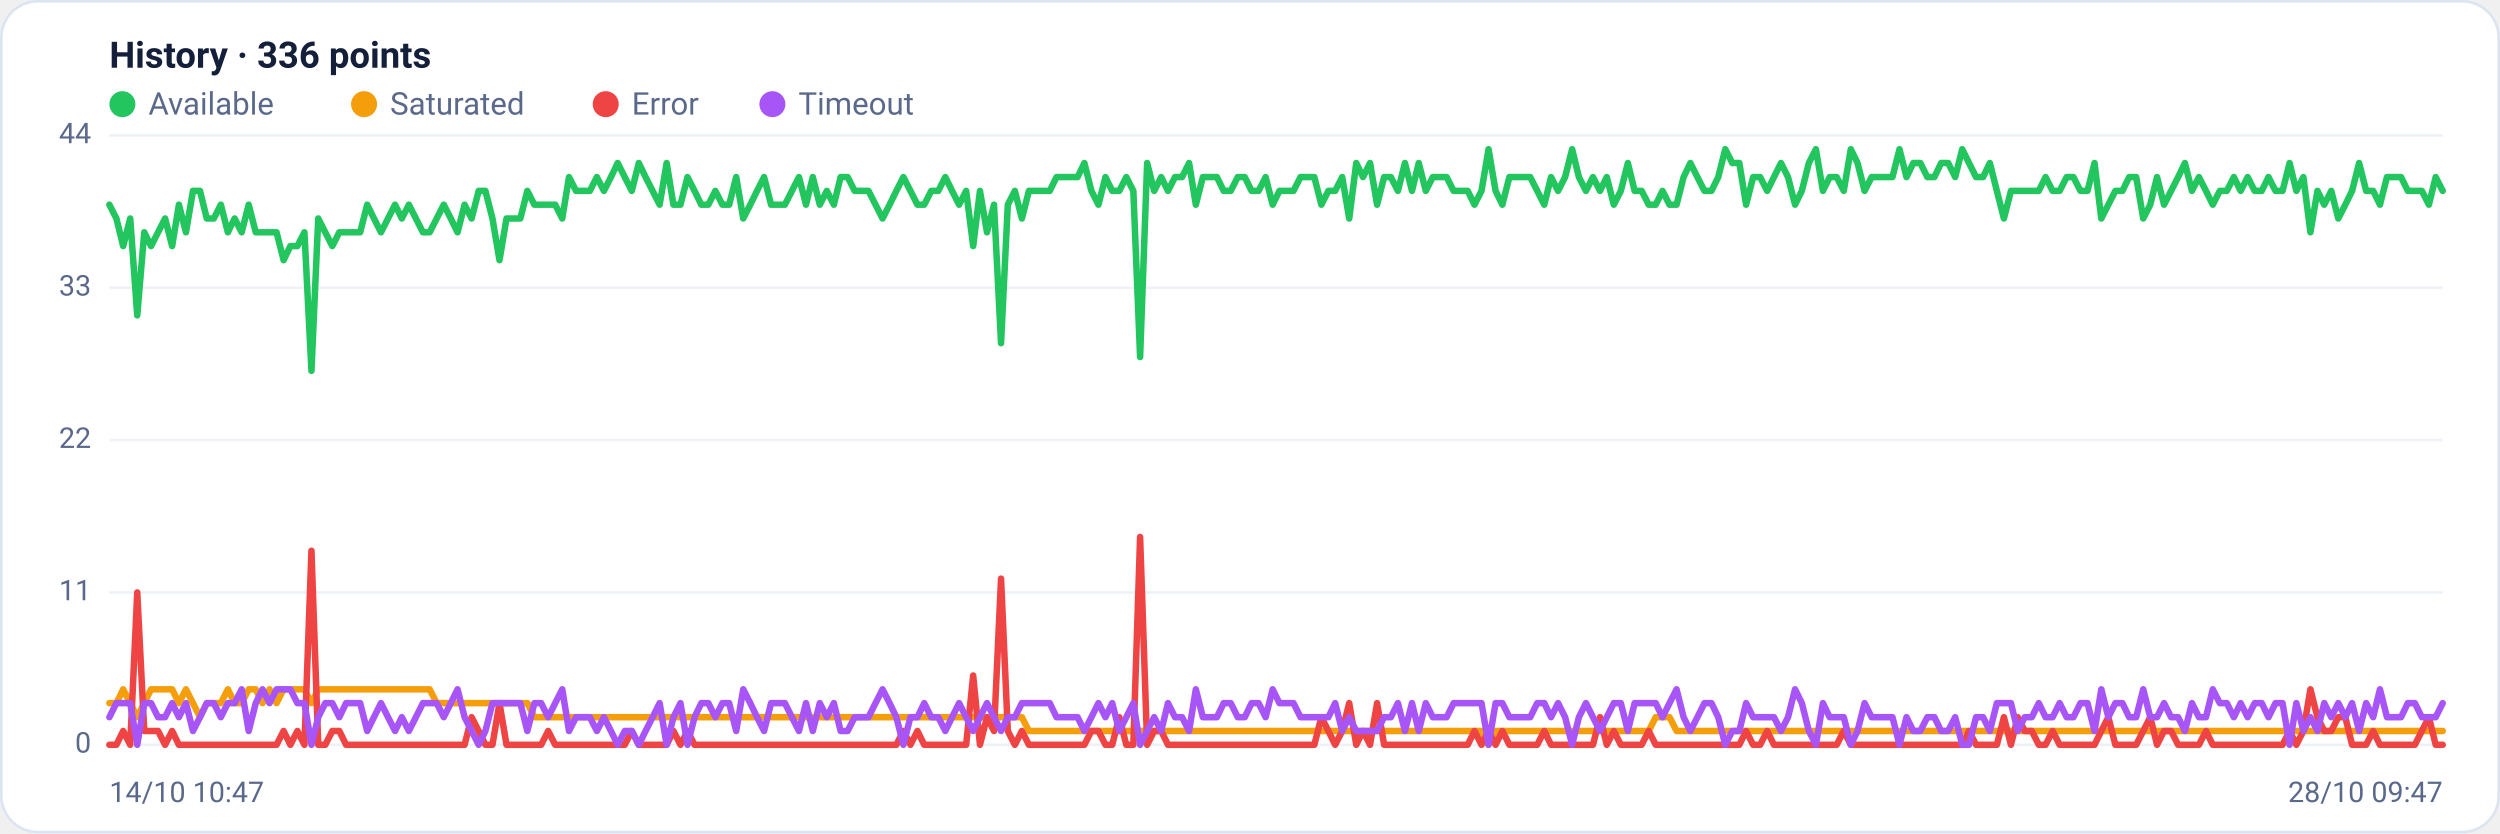
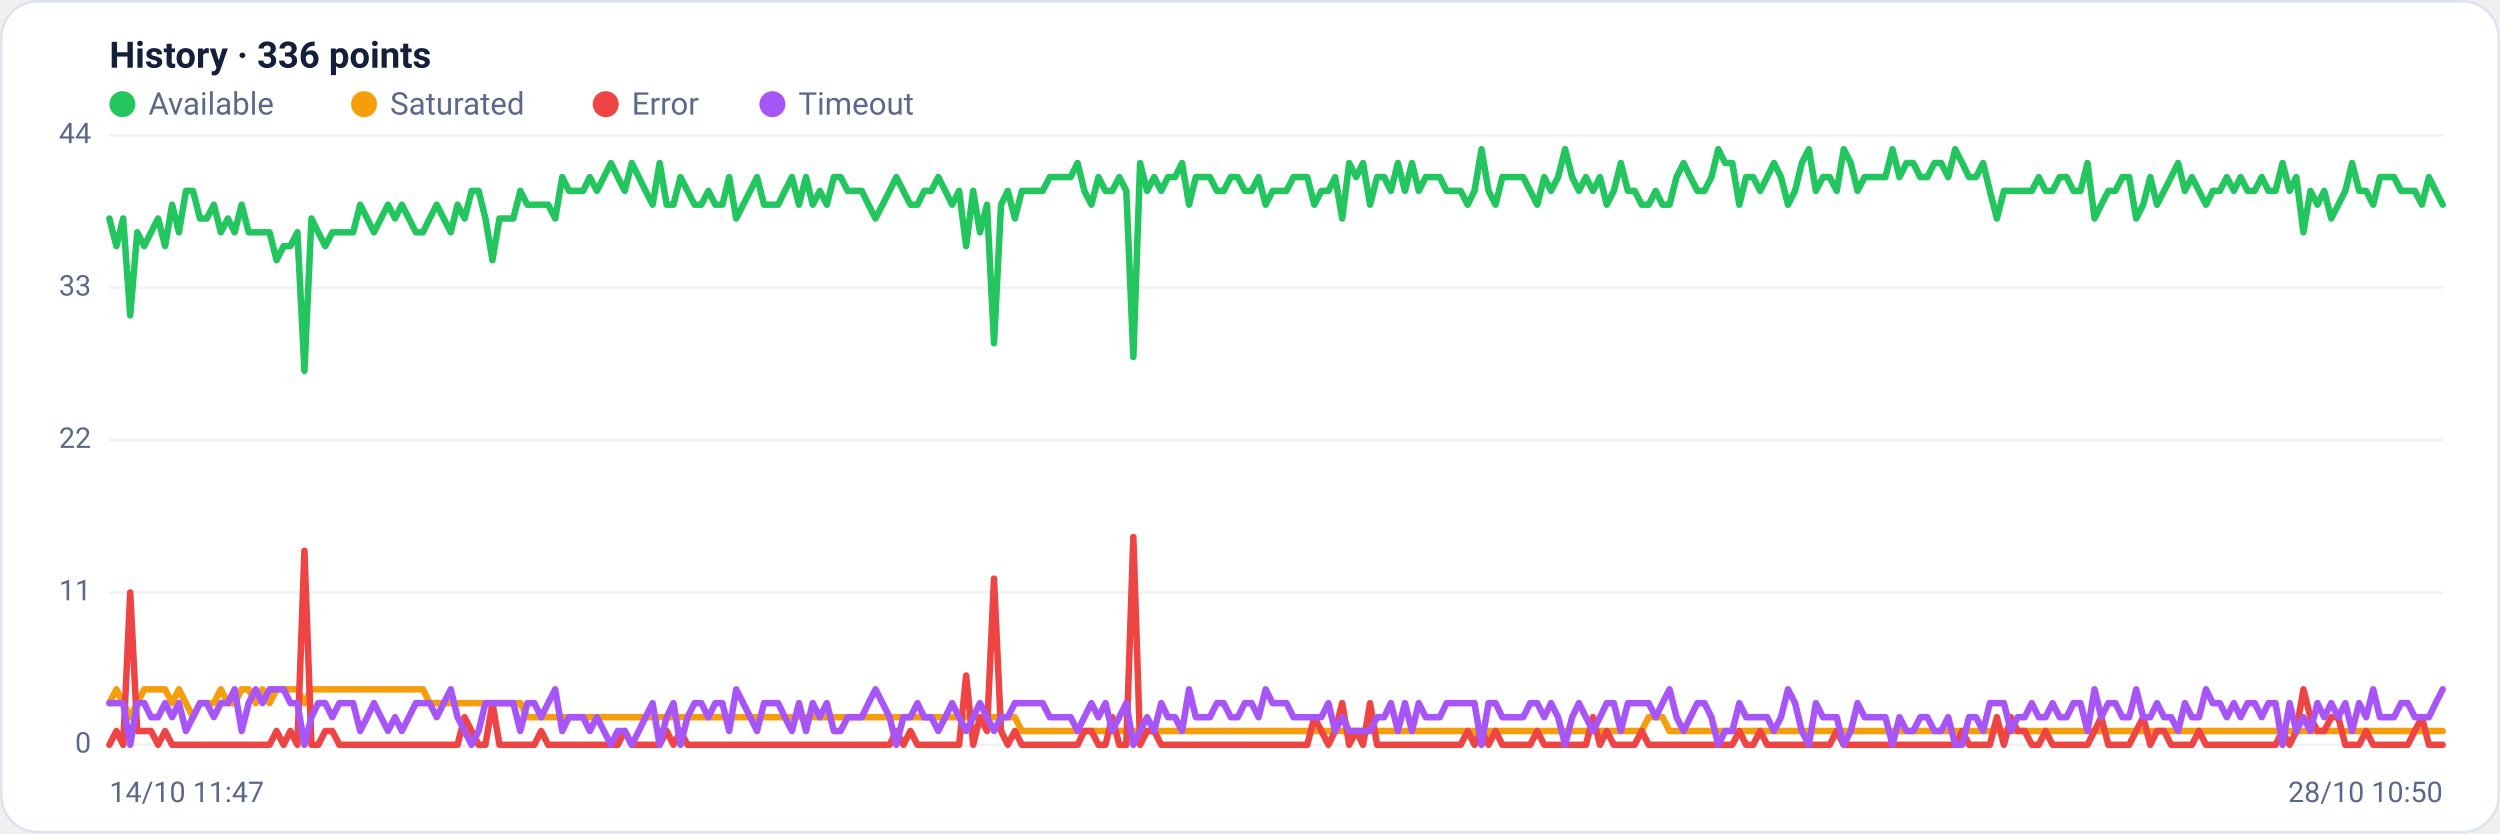
<svg xmlns="http://www.w3.org/2000/svg" viewBox="0 0 960 320" width="960" height="320" font-family="Segoe UI, system-ui, -apple-system, Roboto, Helvetica, Arial, sans-serif" role="img" aria-label="Availability history per region">
  <rect x="0.5" y="0.5" width="959" height="319" rx="14" fill="#ffffff" stroke="#dce3f1" />
  <text x="42" y="26" font-size="14" font-weight="600" fill="#14203a">History · 336 points</text>
  <circle cx="47" cy="40" r="5" fill="#22c55e" />
  <text x="57" y="44" font-size="12" fill="#5a688a">Available</text>
  <circle cx="139.8" cy="40" r="5" fill="#f59e0b" />
  <text x="149.8" y="44" font-size="12" fill="#5a688a">Saturated</text>
  <circle cx="232.6" cy="40" r="5" fill="#ef4444" />
  <text x="242.6" y="44" font-size="12" fill="#5a688a">Error</text>
  <circle cx="296.6" cy="40" r="5" fill="#a855f7" />
  <text x="306.6" y="44" font-size="12" fill="#5a688a">Timeout</text>
  <line x1="42" y1="286.0" x2="938" y2="286.0" stroke="#eef2f7" stroke-width="1" />
  <text x="35" y="289.0" text-anchor="end" font-size="11" fill="#5a688a">0</text>
  <line x1="42" y1="227.5" x2="938" y2="227.5" stroke="#eef2f7" stroke-width="1" />
  <text x="35" y="230.5" text-anchor="end" font-size="11" fill="#5a688a">11</text>
  <line x1="42" y1="169.0" x2="938" y2="169.0" stroke="#eef2f7" stroke-width="1" />
  <text x="35" y="172.0" text-anchor="end" font-size="11" fill="#5a688a">22</text>
  <line x1="42" y1="110.5" x2="938" y2="110.5" stroke="#eef2f7" stroke-width="1" />
  <text x="35" y="113.5" text-anchor="end" font-size="11" fill="#5a688a">33</text>
  <line x1="42" y1="52.0" x2="938" y2="52.0" stroke="#eef2f7" stroke-width="1" />
  <text x="35" y="55.0" text-anchor="end" font-size="11" fill="#5a688a">44</text>
-   <polyline fill="none" stroke="#22c55e" stroke-width="2.5" stroke-linejoin="round" stroke-linecap="round" points="42.0,78.6 44.7,83.9 47.3,94.5 50.0,83.9 52.7,121.1 55.4,89.2 58.0,94.5 60.7,89.2 63.4,83.9 66.1,94.5 68.7,78.6 71.4,89.2 74.1,73.3 76.8,73.3 79.4,83.9 82.1,83.9 84.8,78.6 87.5,89.2 90.1,83.9 92.8,89.2 95.5,78.6 98.2,89.2 100.8,89.2 103.5,89.2 106.2,89.2 108.9,99.9 111.5,94.5 114.2,94.5 116.9,89.2 119.6,142.4 122.2,83.9 124.9,89.2 127.6,94.5 130.3,89.2 132.9,89.2 135.6,89.2 138.3,89.2 141.0,78.6 143.6,83.9 146.3,89.2 149.0,83.9 151.7,78.6 154.3,83.9 157.0,78.6 159.7,83.9 162.4,89.2 165.0,89.2 167.7,83.9 170.4,78.6 173.1,83.9 175.7,89.2 178.4,78.6 181.1,83.9 183.8,73.3 186.4,73.3 189.1,83.9 191.8,99.9 194.5,83.9 197.1,83.9 199.8,83.9 202.5,73.3 205.2,78.6 207.8,78.6 210.5,78.6 213.2,78.6 215.9,83.9 218.5,68.0 221.2,73.3 223.9,73.3 226.5,73.3 229.2,68.0 231.9,73.3 234.6,68.0 237.2,62.6 239.9,68.0 242.6,73.3 245.3,62.6 247.9,68.0 250.6,73.3 253.3,78.6 256.0,62.6 258.6,78.6 261.3,78.6 264.0,68.0 266.7,73.3 269.3,78.6 272.0,78.6 274.7,73.3 277.4,78.6 280.0,78.6 282.7,68.0 285.4,83.9 288.1,78.6 290.7,73.3 293.4,68.0 296.1,78.6 298.8,78.6 301.4,78.6 304.1,73.3 306.8,68.0 309.5,78.6 312.1,68.0 314.8,78.6 317.5,73.3 320.2,78.6 322.8,68.0 325.5,68.0 328.2,73.3 330.9,73.3 333.5,73.3 336.2,78.6 338.9,83.9 341.6,78.6 344.2,73.3 346.9,68.0 349.6,73.3 352.3,78.6 354.9,78.6 357.6,73.3 360.3,73.3 363.0,68.0 365.6,73.3 368.3,78.6 371.0,73.3 373.7,94.5 376.3,73.3 379.0,89.2 381.7,78.6 384.4,131.8 387.0,78.6 389.7,73.3 392.4,83.9 395.1,73.3 397.7,73.3 400.4,73.3 403.1,73.3 405.7,68.0 408.4,68.0 411.1,68.0 413.8,68.0 416.4,62.6 419.1,73.3 421.8,78.6 424.5,68.0 427.1,73.3 429.8,73.3 432.5,68.0 435.2,73.3 437.8,137.1 440.5,62.6 443.2,73.3 445.9,68.0 448.5,73.3 451.2,68.0 453.9,68.0 456.6,62.6 459.2,78.6 461.9,68.0 464.6,68.0 467.3,68.0 469.9,73.3 472.6,73.3 475.3,68.0 478.0,68.0 480.6,73.3 483.3,73.3 486.0,68.0 488.7,78.6 491.3,73.3 494.0,73.3 496.7,73.3 499.4,68.0 502.0,68.0 504.7,68.0 507.4,78.6 510.1,73.3 512.7,73.3 515.4,68.0 518.1,83.9 520.8,62.6 523.4,68.0 526.1,62.6 528.8,78.6 531.5,68.0 534.1,68.0 536.8,73.3 539.5,62.6 542.2,73.3 544.8,62.6 547.5,73.3 550.2,68.0 552.9,68.0 555.5,68.0 558.2,73.3 560.9,73.3 563.6,73.3 566.2,78.6 568.9,73.3 571.6,57.3 574.3,73.3 576.9,78.6 579.6,68.0 582.3,68.0 584.9,68.0 587.6,68.0 590.3,73.3 593.0,78.6 595.6,68.0 598.3,73.3 601.0,68.0 603.7,57.3 606.3,68.0 609.0,73.3 611.7,68.0 614.4,73.3 617.0,68.0 619.7,78.6 622.4,73.3 625.1,62.6 627.7,73.3 630.4,73.3 633.1,78.6 635.8,78.6 638.4,73.3 641.1,78.6 643.8,78.6 646.5,68.0 649.1,62.6 651.8,68.0 654.5,73.3 657.2,73.3 659.8,68.0 662.5,57.3 665.2,62.6 667.9,62.6 670.5,78.6 673.2,68.0 675.9,68.0 678.6,73.3 681.2,68.0 683.9,62.6 686.6,68.0 689.3,78.6 691.9,73.3 694.6,62.6 697.3,57.3 700.0,73.3 702.6,68.0 705.3,68.0 708.0,73.3 710.7,57.3 713.3,62.6 716.0,73.3 718.7,68.0 721.4,68.0 724.0,68.0 726.7,68.0 729.4,57.3 732.1,68.0 734.7,62.6 737.4,62.6 740.1,68.0 742.8,68.0 745.4,62.6 748.1,62.6 750.8,68.0 753.5,57.3 756.1,62.6 758.8,68.0 761.5,68.0 764.1,62.6 766.8,73.3 769.5,83.9 772.2,73.3 774.8,73.3 777.5,73.3 780.2,73.3 782.9,73.3 785.5,68.0 788.2,73.3 790.9,73.3 793.6,68.0 796.2,68.0 798.9,73.3 801.6,73.3 804.3,62.6 806.9,83.9 809.6,78.6 812.3,73.3 815.0,73.3 817.6,68.0 820.3,68.0 823.0,83.9 825.7,78.6 828.3,68.0 831.0,78.6 833.7,73.3 836.4,68.0 839.0,62.6 841.7,73.3 844.4,68.0 847.1,73.3 849.7,78.6 852.4,73.3 855.1,73.3 857.8,68.0 860.4,73.3 863.1,68.0 865.8,73.3 868.5,73.3 871.1,68.0 873.8,73.3 876.5,73.3 879.2,62.6 881.8,73.3 884.5,68.0 887.2,89.2 889.9,73.3 892.5,78.6 895.2,73.3 897.9,83.9 900.6,78.6 903.2,73.3 905.9,62.6 908.6,73.3 911.3,73.3 913.9,78.6 916.6,68.0 919.3,68.0 922.0,68.0 924.6,73.3 927.3,73.3 930.0,73.3 932.7,78.6 935.3,68.0 938.0,73.3" />
-   <polyline fill="none" stroke="#f59e0b" stroke-width="2.5" stroke-linejoin="round" stroke-linecap="round" points="42.0,270.0 44.7,270.0 47.3,264.7 50.0,270.0 52.7,275.4 55.4,270.0 58.0,264.7 60.7,264.7 63.4,264.7 66.1,264.7 68.7,270.0 71.4,264.7 74.1,270.0 76.8,275.4 79.4,270.0 82.1,270.0 84.8,270.0 87.5,264.7 90.1,270.0 92.8,270.0 95.5,264.7 98.2,264.7 100.8,270.0 103.5,264.7 106.2,270.0 108.9,264.7 111.5,264.7 114.2,264.7 116.9,264.7 119.6,270.0 122.2,264.7 124.9,264.7 127.6,264.7 130.3,264.7 132.9,264.7 135.6,264.7 138.3,264.7 141.0,264.7 143.6,264.7 146.3,264.7 149.0,264.7 151.7,264.7 154.3,264.7 157.0,264.7 159.7,264.7 162.4,264.7 165.0,264.7 167.7,270.0 170.4,270.0 173.1,270.0 175.7,270.0 178.4,270.0 181.1,270.0 183.8,270.0 186.4,270.0 189.1,270.0 191.8,270.0 194.5,270.0 197.1,270.0 199.8,270.0 202.5,270.0 205.2,275.4 207.8,275.4 210.5,275.4 213.2,275.4 215.9,275.4 218.5,275.4 221.2,275.4 223.9,275.4 226.5,275.4 229.2,275.4 231.9,275.4 234.6,275.4 237.2,275.4 239.9,275.4 242.6,275.4 245.3,275.4 247.9,275.4 250.6,275.4 253.3,275.4 256.0,275.4 258.6,275.4 261.3,275.4 264.0,275.4 266.7,275.4 269.3,275.4 272.0,275.4 274.7,275.4 277.4,275.4 280.0,275.4 282.7,275.4 285.4,275.4 288.1,275.4 290.7,275.4 293.4,275.4 296.1,275.4 298.8,275.4 301.4,275.4 304.1,275.4 306.8,275.4 309.5,275.4 312.1,275.4 314.8,275.4 317.5,275.4 320.2,275.4 322.8,275.4 325.5,275.4 328.2,275.4 330.9,275.4 333.5,275.4 336.2,275.4 338.9,275.4 341.6,275.4 344.2,275.4 346.9,275.4 349.6,275.4 352.3,275.4 354.9,275.4 357.6,275.4 360.3,275.4 363.0,275.4 365.6,275.4 368.3,275.4 371.0,275.4 373.7,275.4 376.3,275.4 379.0,275.4 381.7,275.4 384.4,275.4 387.0,275.4 389.7,275.4 392.4,275.4 395.1,280.7 397.7,280.7 400.4,280.7 403.1,280.7 405.7,280.7 408.4,280.7 411.1,280.7 413.8,280.7 416.4,280.7 419.1,280.7 421.8,280.7 424.5,280.7 427.1,280.7 429.8,280.7 432.5,280.7 435.2,280.7 437.8,280.7 440.5,280.7 443.2,280.7 445.9,280.7 448.5,280.7 451.2,280.7 453.9,280.7 456.6,280.7 459.2,280.7 461.9,280.7 464.6,280.7 467.3,280.7 469.9,280.7 472.6,280.7 475.3,280.7 478.0,280.7 480.6,280.7 483.3,280.7 486.0,280.7 488.7,280.7 491.3,280.7 494.0,280.7 496.7,280.7 499.4,280.7 502.0,280.7 504.7,280.7 507.4,280.7 510.1,280.7 512.7,280.7 515.4,280.7 518.1,280.7 520.8,280.7 523.4,280.7 526.1,280.7 528.8,280.7 531.5,280.7 534.1,280.7 536.8,280.7 539.5,280.7 542.2,280.7 544.8,280.7 547.5,280.7 550.2,280.7 552.9,280.7 555.5,280.7 558.2,280.7 560.9,280.7 563.6,280.7 566.2,280.7 568.9,280.7 571.6,286.0 574.3,280.7 576.9,280.7 579.6,280.7 582.3,280.7 584.9,280.7 587.6,280.7 590.3,280.7 593.0,280.7 595.6,280.7 598.3,280.7 601.0,280.7 603.7,280.7 606.3,280.7 609.0,280.7 611.7,280.7 614.4,280.7 617.0,280.7 619.7,280.7 622.4,280.7 625.1,280.7 627.7,280.7 630.4,280.7 633.1,280.7 635.8,275.4 638.4,275.4 641.1,275.4 643.8,280.7 646.5,280.7 649.1,280.7 651.8,280.7 654.5,280.7 657.2,280.7 659.8,280.7 662.5,280.7 665.2,280.7 667.9,280.7 670.5,280.7 673.2,280.7 675.9,280.7 678.6,280.7 681.2,280.7 683.9,280.7 686.6,280.7 689.3,280.7 691.9,280.7 694.6,280.7 697.3,280.7 700.0,280.7 702.6,280.7 705.3,280.7 708.0,280.7 710.7,280.7 713.3,280.7 716.0,280.7 718.7,280.7 721.4,280.7 724.0,280.7 726.7,280.7 729.4,280.7 732.1,280.7 734.7,280.7 737.4,280.7 740.1,280.7 742.8,280.7 745.4,280.7 748.1,280.7 750.8,280.7 753.5,280.7 756.1,280.7 758.8,280.7 761.5,280.7 764.1,280.7 766.8,280.7 769.5,280.7 772.2,280.7 774.8,280.7 777.5,280.7 780.2,280.7 782.9,280.7 785.5,280.7 788.2,280.7 790.9,280.7 793.6,280.7 796.2,280.7 798.9,280.7 801.6,280.7 804.3,280.7 806.9,280.7 809.6,280.7 812.3,280.7 815.0,280.7 817.6,280.7 820.3,280.7 823.0,280.7 825.7,280.7 828.3,280.7 831.0,280.7 833.7,280.7 836.4,280.7 839.0,280.7 841.7,280.7 844.4,280.7 847.1,280.7 849.7,280.7 852.4,280.7 855.1,280.7 857.8,280.7 860.4,280.7 863.1,280.7 865.8,280.7 868.5,280.7 871.1,280.7 873.8,280.7 876.5,280.7 879.2,280.7 881.8,280.7 884.5,280.7 887.2,280.7 889.9,280.7 892.5,280.7 895.2,280.7 897.9,280.7 900.6,280.7 903.2,280.7 905.9,280.7 908.6,280.7 911.3,280.7 913.9,280.7 916.6,280.7 919.3,280.7 922.0,280.7 924.6,280.7 927.3,280.7 930.0,280.7 932.7,280.7 935.3,280.7 938.0,280.7" />
-   <polyline fill="none" stroke="#ef4444" stroke-width="2.5" stroke-linejoin="round" stroke-linecap="round" points="42.0,286.0 44.7,286.0 47.3,280.7 50.0,286.0 52.7,227.5 55.4,280.7 58.0,280.7 60.7,280.7 63.4,286.0 66.1,280.7 68.7,286.0 71.4,286.0 74.1,286.0 76.8,286.0 79.4,286.0 82.1,286.0 84.8,286.0 87.5,286.0 90.1,286.0 92.8,286.0 95.5,286.0 98.2,286.0 100.8,286.0 103.5,286.0 106.2,286.0 108.9,280.7 111.5,286.0 114.2,280.7 116.9,286.0 119.6,211.5 122.2,286.0 124.9,286.0 127.6,280.7 130.3,280.7 132.9,286.0 135.6,286.0 138.3,286.0 141.0,286.0 143.6,286.0 146.3,286.0 149.0,286.0 151.7,286.0 154.3,286.0 157.0,286.0 159.7,286.0 162.4,286.0 165.0,286.0 167.7,286.0 170.4,286.0 173.1,286.0 175.7,286.0 178.4,286.0 181.1,275.4 183.8,280.7 186.4,286.0 189.1,286.0 191.8,270.0 194.5,286.0 197.1,286.0 199.8,286.0 202.5,286.0 205.2,286.0 207.8,286.0 210.5,280.7 213.2,286.0 215.9,286.0 218.5,286.0 221.2,286.0 223.9,286.0 226.5,286.0 229.2,286.0 231.9,286.0 234.6,286.0 237.2,286.0 239.9,286.0 242.6,280.7 245.3,286.0 247.9,286.0 250.6,286.0 253.3,286.0 256.0,286.0 258.6,280.7 261.3,286.0 264.0,280.7 266.7,286.0 269.3,286.0 272.0,286.0 274.7,286.0 277.4,286.0 280.0,286.0 282.7,286.0 285.4,286.0 288.1,286.0 290.7,286.0 293.4,286.0 296.1,286.0 298.8,286.0 301.4,286.0 304.1,286.0 306.8,286.0 309.5,286.0 312.1,286.0 314.8,286.0 317.5,286.0 320.2,286.0 322.8,286.0 325.5,286.0 328.2,286.0 330.9,286.0 333.5,286.0 336.2,286.0 338.9,286.0 341.6,286.0 344.2,286.0 346.9,280.7 349.6,286.0 352.3,280.7 354.9,286.0 357.6,286.0 360.3,286.0 363.0,286.0 365.6,286.0 368.3,286.0 371.0,286.0 373.7,259.4 376.3,286.0 379.0,275.4 381.7,280.7 384.4,222.2 387.0,280.7 389.7,286.0 392.4,280.7 395.1,286.0 397.7,286.0 400.4,286.0 403.1,286.0 405.7,286.0 408.4,286.0 411.1,286.0 413.8,286.0 416.4,286.0 419.1,280.7 421.8,280.7 424.5,286.0 427.1,286.0 429.8,275.4 432.5,286.0 435.2,286.0 437.8,206.2 440.5,286.0 443.2,280.7 445.9,280.7 448.5,286.0 451.2,286.0 453.9,286.0 456.6,286.0 459.2,286.0 461.9,286.0 464.6,286.0 467.3,286.0 469.9,286.0 472.6,286.0 475.3,286.0 478.0,286.0 480.6,286.0 483.3,286.0 486.0,286.0 488.7,286.0 491.3,286.0 494.0,286.0 496.7,286.0 499.4,286.0 502.0,286.0 504.7,286.0 507.4,275.4 510.1,280.7 512.7,286.0 515.4,280.7 518.1,270.0 520.8,286.0 523.4,280.7 526.1,286.0 528.8,270.0 531.5,286.0 534.1,286.0 536.8,286.0 539.5,286.0 542.2,286.0 544.8,286.0 547.5,286.0 550.2,286.0 552.9,286.0 555.5,286.0 558.2,286.0 560.9,286.0 563.6,286.0 566.2,280.7 568.9,286.0 571.6,280.7 574.3,286.0 576.9,280.7 579.6,286.0 582.3,286.0 584.9,286.0 587.6,286.0 590.3,286.0 593.0,280.7 595.6,286.0 598.3,286.0 601.0,286.0 603.7,286.0 606.3,286.0 609.0,286.0 611.7,286.0 614.4,275.4 617.0,286.0 619.7,280.7 622.4,286.0 625.1,286.0 627.7,286.0 630.4,286.0 633.1,280.7 635.8,286.0 638.4,286.0 641.1,286.0 643.8,286.0 646.5,286.0 649.1,286.0 651.8,286.0 654.5,286.0 657.2,286.0 659.8,286.0 662.5,286.0 665.2,286.0 667.9,286.0 670.5,280.7 673.2,286.0 675.9,286.0 678.6,280.7 681.2,286.0 683.9,286.0 686.6,286.0 689.3,286.0 691.9,286.0 694.6,286.0 697.3,286.0 700.0,286.0 702.6,286.0 705.3,286.0 708.0,280.7 710.7,286.0 713.3,286.0 716.0,286.0 718.7,286.0 721.4,286.0 724.0,286.0 726.7,286.0 729.4,286.0 732.1,286.0 734.7,286.0 737.4,286.0 740.1,286.0 742.8,286.0 745.4,286.0 748.1,286.0 750.8,286.0 753.5,286.0 756.1,280.7 758.8,286.0 761.5,286.0 764.1,286.0 766.8,286.0 769.5,275.4 772.2,286.0 774.8,275.4 777.5,280.7 780.2,280.7 782.9,286.0 785.5,286.0 788.2,280.7 790.9,286.0 793.6,286.0 796.2,286.0 798.9,286.0 801.6,286.0 804.3,286.0 806.9,280.7 809.6,275.4 812.3,286.0 815.0,286.0 817.6,286.0 820.3,286.0 823.0,280.7 825.7,275.4 828.3,286.0 831.0,280.7 833.7,280.7 836.4,286.0 839.0,286.0 841.7,286.0 844.4,286.0 847.1,280.7 849.7,286.0 852.4,286.0 855.1,286.0 857.8,286.0 860.4,286.0 863.1,286.0 865.8,286.0 868.5,286.0 871.1,286.0 873.8,286.0 876.5,286.0 879.2,280.7 881.8,286.0 884.5,280.7 887.2,264.7 889.9,275.4 892.5,280.7 895.2,280.7 897.9,275.4 900.6,275.4 903.2,286.0 905.9,286.0 908.6,286.0 911.3,280.7 913.9,286.0 916.6,286.0 919.3,286.0 922.0,286.0 924.6,286.0 927.3,286.0 930.0,280.7 932.7,275.4 935.3,286.0 938.0,286.0" />
-   <polyline fill="none" stroke="#a855f7" stroke-width="2.5" stroke-linejoin="round" stroke-linecap="round" points="42.0,275.4 44.7,270.0 47.3,270.0 50.0,270.0 52.7,286.0 55.4,270.0 58.0,270.0 60.7,275.4 63.4,275.4 66.1,270.0 68.7,275.4 71.4,270.0 74.1,280.7 76.8,275.4 79.4,270.0 82.1,270.0 84.8,275.4 87.5,270.0 90.1,270.0 92.8,264.7 95.5,280.7 98.2,270.0 100.8,264.7 103.5,270.0 106.2,264.7 108.9,264.7 111.5,264.7 114.2,270.0 116.9,270.0 119.6,286.0 122.2,275.4 124.9,270.0 127.6,270.0 130.3,275.4 132.9,270.0 135.6,270.0 138.3,270.0 141.0,280.7 143.6,275.4 146.3,270.0 149.0,275.4 151.7,280.7 154.3,275.4 157.0,280.7 159.7,275.4 162.4,270.0 165.0,270.0 167.7,270.0 170.4,275.4 173.1,270.0 175.7,264.7 178.4,275.4 181.1,280.7 183.8,286.0 186.4,280.7 189.1,270.0 191.8,270.0 194.5,270.0 197.1,270.0 199.8,270.0 202.5,280.7 205.2,270.0 207.8,270.0 210.5,275.4 213.2,270.0 215.9,264.7 218.5,280.7 221.2,275.4 223.9,275.4 226.5,275.4 229.2,280.7 231.9,275.4 234.6,280.7 237.2,286.0 239.9,280.7 242.6,280.7 245.3,286.0 247.9,280.7 250.6,275.4 253.3,270.0 256.0,286.0 258.6,275.4 261.3,270.0 264.0,286.0 266.7,275.4 269.3,270.0 272.0,270.0 274.7,275.4 277.4,270.0 280.0,270.0 282.7,280.7 285.4,264.7 288.1,270.0 290.7,275.4 293.4,280.7 296.1,270.0 298.8,270.0 301.4,270.0 304.1,275.4 306.8,280.7 309.5,270.0 312.1,280.7 314.8,270.0 317.5,275.4 320.2,270.0 322.8,280.7 325.5,280.7 328.2,275.4 330.9,275.4 333.5,275.4 336.2,270.0 338.9,264.7 341.6,270.0 344.2,275.4 346.9,286.0 349.6,275.4 352.3,275.4 354.9,270.0 357.6,275.4 360.3,275.4 363.0,280.7 365.6,275.4 368.3,270.0 371.0,275.4 373.7,280.7 376.3,275.4 379.0,270.0 381.7,275.4 384.4,280.7 387.0,275.4 389.7,275.4 392.4,270.0 395.1,270.0 397.7,270.0 400.4,270.0 403.1,270.0 405.7,275.4 408.4,275.4 411.1,275.4 413.8,275.4 416.4,280.7 419.1,275.4 421.8,270.0 424.5,275.4 427.1,270.0 429.8,280.7 432.5,275.4 435.2,270.0 437.8,286.0 440.5,280.7 443.2,275.4 445.9,280.7 448.5,270.0 451.2,275.4 453.9,275.4 456.6,280.7 459.2,264.7 461.9,275.4 464.6,275.4 467.3,275.4 469.9,270.0 472.6,270.0 475.3,275.4 478.0,275.4 480.6,270.0 483.3,270.0 486.0,275.4 488.7,264.7 491.3,270.0 494.0,270.0 496.7,270.0 499.4,275.4 502.0,275.4 504.7,275.4 507.4,275.4 510.1,275.4 512.7,270.0 515.4,280.7 518.1,275.4 520.8,280.7 523.4,280.7 526.1,280.7 528.8,280.7 531.5,275.4 534.1,275.4 536.8,270.0 539.5,280.7 542.2,270.0 544.8,280.7 547.5,270.0 550.2,275.4 552.9,275.4 555.5,275.4 558.2,270.0 560.9,270.0 563.6,270.0 566.2,270.0 568.9,270.0 571.6,286.0 574.3,270.0 576.9,270.0 579.6,275.4 582.3,275.4 584.9,275.4 587.6,275.4 590.3,270.0 593.0,270.0 595.6,275.4 598.3,270.0 601.0,275.4 603.7,286.0 606.3,275.4 609.0,270.0 611.7,275.4 614.4,280.7 617.0,275.4 619.7,270.0 622.4,270.0 625.1,280.7 627.7,270.0 630.4,270.0 633.1,270.0 635.8,270.0 638.4,275.4 641.1,270.0 643.8,264.7 646.5,275.4 649.1,280.7 651.8,275.4 654.5,270.0 657.2,270.0 659.8,275.4 662.5,286.0 665.2,280.7 667.9,280.7 670.5,270.0 673.2,275.4 675.9,275.4 678.6,275.4 681.2,275.4 683.9,280.7 686.6,275.4 689.3,264.7 691.9,270.0 694.6,280.7 697.3,286.0 700.0,270.0 702.6,275.4 705.3,275.4 708.0,275.4 710.7,286.0 713.3,280.7 716.0,270.0 718.7,275.4 721.4,275.4 724.0,275.4 726.7,275.4 729.4,286.0 732.1,275.4 734.7,280.7 737.4,280.7 740.1,275.4 742.8,275.4 745.4,280.7 748.1,280.7 750.8,275.4 753.5,286.0 756.1,286.0 758.8,275.4 761.5,275.4 764.1,280.7 766.8,270.0 769.5,270.0 772.2,270.0 774.8,280.7 777.5,275.4 780.2,275.4 782.9,270.0 785.5,275.4 788.2,275.4 790.9,270.0 793.6,275.4 796.2,275.4 798.9,270.0 801.6,270.0 804.3,280.7 806.9,264.7 809.6,275.4 812.3,270.0 815.0,270.0 817.6,275.4 820.3,275.4 823.0,264.7 825.7,275.4 828.3,275.4 831.0,270.0 833.7,275.4 836.4,275.4 839.0,280.7 841.7,270.0 844.4,275.4 847.1,275.4 849.7,264.7 852.4,270.0 855.1,270.0 857.8,275.4 860.4,270.0 863.1,275.4 865.8,270.0 868.5,270.0 871.1,275.4 873.8,270.0 876.5,270.0 879.2,286.0 881.8,270.0 884.5,280.7 887.2,275.4 889.9,280.7 892.5,270.0 895.2,275.4 897.9,270.0 900.6,275.4 903.2,270.0 905.9,280.7 908.6,270.0 911.3,275.4 913.9,264.7 916.6,275.4 919.3,275.4 922.0,275.4 924.6,270.0 927.3,270.0 930.0,275.4 932.7,275.4 935.3,275.4 938.0,270.0" />
-   <text x="42" y="308" font-size="11" fill="#5a688a">14/10 10:47</text>
-   <text x="938" y="308" text-anchor="end" font-size="11" fill="#5a688a">28/10 09:47</text>
+   <polyline fill="none" stroke="#22c55e" stroke-width="2.5" stroke-linejoin="round" stroke-linecap="round" points="42.0,83.9 44.7,94.5 47.3,83.9 50.0,121.1 52.7,89.2 55.4,94.5 58.0,89.2 60.7,83.9 63.4,94.5 66.1,78.6 68.7,89.2 71.4,73.3 74.1,73.3 76.8,83.9 79.4,83.9 82.1,78.6 84.8,89.2 87.5,83.9 90.1,89.2 92.8,78.6 95.5,89.2 98.2,89.2 100.8,89.2 103.5,89.2 106.2,99.9 108.9,94.5 111.5,94.5 114.2,89.2 116.9,142.4 119.6,83.9 122.2,89.2 124.9,94.5 127.6,89.2 130.3,89.2 132.9,89.2 135.6,89.2 138.3,78.6 141.0,83.9 143.6,89.2 146.3,83.9 149.0,78.6 151.7,83.9 154.3,78.6 157.0,83.9 159.7,89.2 162.4,89.2 165.0,83.9 167.7,78.6 170.4,83.9 173.1,89.2 175.7,78.6 178.4,83.9 181.1,73.3 183.8,73.3 186.4,83.9 189.1,99.9 191.8,83.9 194.5,83.9 197.1,83.9 199.8,73.3 202.5,78.6 205.2,78.6 207.8,78.6 210.5,78.6 213.2,83.9 215.9,68.0 218.5,73.3 221.2,73.3 223.9,73.3 226.5,68.0 229.2,73.3 231.9,68.0 234.6,62.6 237.2,68.0 239.9,73.3 242.6,62.6 245.3,68.0 247.9,73.3 250.6,78.6 253.3,62.6 256.0,78.6 258.6,78.6 261.3,68.0 264.0,73.3 266.7,78.6 269.3,78.6 272.0,73.3 274.7,78.6 277.4,78.6 280.0,68.0 282.7,83.9 285.4,78.6 288.1,73.3 290.7,68.0 293.4,78.6 296.1,78.6 298.8,78.6 301.4,73.3 304.1,68.0 306.8,78.6 309.5,68.0 312.1,78.6 314.8,73.3 317.5,78.6 320.2,68.0 322.8,68.0 325.5,73.3 328.2,73.3 330.9,73.3 333.5,78.6 336.2,83.9 338.9,78.6 341.6,73.3 344.2,68.0 346.9,73.3 349.6,78.6 352.3,78.6 354.9,73.3 357.6,73.3 360.3,68.0 363.0,73.3 365.6,78.6 368.3,73.3 371.0,94.5 373.7,73.3 376.3,89.2 379.0,78.6 381.7,131.8 384.4,78.6 387.0,73.3 389.7,83.9 392.4,73.3 395.1,73.3 397.7,73.3 400.4,73.3 403.1,68.0 405.7,68.0 408.4,68.0 411.1,68.0 413.8,62.6 416.4,73.3 419.1,78.6 421.8,68.0 424.5,73.3 427.1,73.3 429.8,68.0 432.5,73.3 435.2,137.1 437.8,62.6 440.5,73.3 443.2,68.0 445.9,73.3 448.5,68.0 451.2,68.0 453.9,62.6 456.6,78.6 459.2,68.0 461.9,68.0 464.6,68.0 467.3,73.3 469.9,73.3 472.6,68.0 475.3,68.0 478.0,73.3 480.6,73.3 483.3,68.0 486.0,78.6 488.7,73.3 491.3,73.3 494.0,73.3 496.7,68.0 499.4,68.0 502.0,68.0 504.7,78.6 507.4,73.3 510.1,73.3 512.7,68.0 515.4,83.9 518.1,62.6 520.8,68.0 523.4,62.6 526.1,78.6 528.8,68.0 531.5,68.0 534.1,73.3 536.8,62.6 539.5,73.3 542.2,62.6 544.8,73.3 547.5,68.0 550.2,68.0 552.9,68.0 555.5,73.3 558.2,73.3 560.9,73.3 563.6,78.6 566.2,73.3 568.9,57.3 571.6,73.3 574.3,78.6 576.9,68.0 579.6,68.0 582.3,68.0 584.9,68.0 587.6,73.3 590.3,78.6 593.0,68.0 595.6,73.3 598.3,68.0 601.0,57.3 603.7,68.0 606.3,73.3 609.0,68.0 611.7,73.3 614.4,68.0 617.0,78.6 619.7,73.3 622.4,62.6 625.1,73.3 627.7,73.3 630.4,78.6 633.1,78.6 635.8,73.3 638.4,78.6 641.1,78.6 643.8,68.0 646.5,62.6 649.1,68.0 651.8,73.3 654.5,73.3 657.2,68.0 659.8,57.3 662.5,62.6 665.2,62.6 667.9,78.6 670.5,68.0 673.2,68.0 675.9,73.3 678.6,68.0 681.2,62.6 683.9,68.0 686.6,78.6 689.3,73.3 691.9,62.6 694.6,57.3 697.3,73.3 700.0,68.0 702.6,68.0 705.3,73.3 708.0,57.3 710.7,62.6 713.3,73.3 716.0,68.0 718.7,68.0 721.4,68.0 724.0,68.0 726.7,57.3 729.4,68.0 732.1,62.6 734.7,62.6 737.4,68.0 740.1,68.0 742.8,62.6 745.4,62.6 748.1,68.0 750.8,57.3 753.5,62.6 756.1,68.0 758.8,68.0 761.5,62.6 764.1,73.3 766.8,83.9 769.5,73.3 772.2,73.3 774.8,73.3 777.5,73.3 780.2,73.3 782.9,68.0 785.5,73.3 788.2,73.3 790.9,68.0 793.6,68.0 796.2,73.3 798.9,73.3 801.6,62.6 804.3,83.9 806.9,78.6 809.6,73.3 812.3,73.3 815.0,68.0 817.6,68.0 820.3,83.9 823.0,78.6 825.7,68.0 828.3,78.6 831.0,73.3 833.7,68.0 836.4,62.6 839.0,73.3 841.7,68.0 844.4,73.3 847.1,78.6 849.7,73.3 852.4,73.3 855.1,68.0 857.8,73.3 860.4,68.0 863.1,73.3 865.8,73.3 868.5,68.0 871.1,73.3 873.8,73.3 876.5,62.6 879.2,73.3 881.8,68.0 884.5,89.2 887.2,73.3 889.9,78.6 892.5,73.3 895.2,83.9 897.9,78.6 900.6,73.3 903.2,62.6 905.9,73.3 908.6,73.3 911.3,78.6 913.9,68.0 916.6,68.0 919.3,68.0 922.0,73.3 924.6,73.3 927.3,73.3 930.0,78.6 932.7,68.0 935.3,73.3 938.0,78.6" />
+   <polyline fill="none" stroke="#f59e0b" stroke-width="2.5" stroke-linejoin="round" stroke-linecap="round" points="42.0,270.0 44.7,264.7 47.3,270.0 50.0,275.4 52.7,270.0 55.4,264.7 58.0,264.7 60.7,264.7 63.4,264.7 66.1,270.0 68.7,264.7 71.4,270.0 74.1,275.4 76.8,270.0 79.4,270.0 82.1,270.0 84.8,264.7 87.5,270.0 90.1,270.0 92.8,264.7 95.5,264.7 98.2,270.0 100.8,264.7 103.5,270.0 106.2,264.7 108.9,264.7 111.5,264.7 114.2,264.7 116.9,270.0 119.6,264.7 122.2,264.7 124.9,264.7 127.6,264.7 130.3,264.7 132.9,264.7 135.6,264.7 138.3,264.7 141.0,264.7 143.6,264.7 146.3,264.7 149.0,264.7 151.7,264.7 154.3,264.7 157.0,264.7 159.7,264.7 162.4,264.7 165.0,270.0 167.7,270.0 170.4,270.0 173.1,270.0 175.7,270.0 178.4,270.0 181.1,270.0 183.8,270.0 186.4,270.0 189.1,270.0 191.8,270.0 194.5,270.0 197.1,270.0 199.8,270.0 202.5,275.4 205.2,275.4 207.8,275.4 210.5,275.4 213.2,275.4 215.9,275.4 218.5,275.4 221.2,275.4 223.9,275.4 226.5,275.4 229.2,275.4 231.9,275.4 234.6,275.4 237.2,275.4 239.9,275.4 242.6,275.4 245.3,275.4 247.9,275.4 250.6,275.4 253.3,275.4 256.0,275.4 258.6,275.4 261.3,275.4 264.0,275.4 266.7,275.4 269.3,275.4 272.0,275.4 274.7,275.4 277.4,275.4 280.0,275.4 282.7,275.4 285.4,275.4 288.1,275.4 290.7,275.4 293.4,275.4 296.1,275.4 298.8,275.4 301.4,275.4 304.1,275.4 306.8,275.4 309.5,275.4 312.1,275.4 314.8,275.4 317.5,275.4 320.2,275.4 322.8,275.4 325.5,275.4 328.2,275.4 330.9,275.4 333.5,275.4 336.2,275.4 338.9,275.4 341.6,275.4 344.2,275.4 346.9,275.4 349.6,275.4 352.3,275.4 354.9,275.4 357.6,275.4 360.3,275.4 363.0,275.4 365.6,275.4 368.3,275.4 371.0,275.4 373.7,275.4 376.3,275.4 379.0,275.4 381.7,275.4 384.4,275.4 387.0,275.4 389.7,275.4 392.4,280.7 395.1,280.7 397.7,280.7 400.4,280.7 403.1,280.7 405.7,280.7 408.4,280.7 411.1,280.7 413.8,280.7 416.4,280.7 419.1,280.7 421.8,280.7 424.5,280.7 427.1,280.7 429.8,280.7 432.5,280.7 435.2,280.7 437.8,280.7 440.5,280.7 443.2,280.7 445.9,280.7 448.5,280.7 451.2,280.7 453.9,280.7 456.6,280.7 459.2,280.7 461.9,280.7 464.6,280.7 467.3,280.7 469.9,280.7 472.6,280.7 475.3,280.7 478.0,280.7 480.6,280.7 483.3,280.7 486.0,280.7 488.7,280.7 491.3,280.7 494.0,280.7 496.7,280.7 499.4,280.7 502.0,280.7 504.7,280.7 507.4,280.7 510.1,280.7 512.7,280.7 515.4,280.7 518.1,280.7 520.8,280.7 523.4,280.7 526.1,280.7 528.8,280.7 531.5,280.7 534.1,280.7 536.8,280.7 539.5,280.7 542.2,280.7 544.8,280.7 547.5,280.7 550.2,280.7 552.9,280.7 555.5,280.7 558.2,280.7 560.9,280.7 563.6,280.7 566.2,280.7 568.9,286.0 571.6,280.7 574.3,280.7 576.9,280.7 579.6,280.7 582.3,280.7 584.9,280.7 587.6,280.7 590.3,280.7 593.0,280.7 595.6,280.7 598.3,280.7 601.0,280.7 603.7,280.7 606.3,280.7 609.0,280.7 611.7,280.7 614.4,280.7 617.0,280.7 619.7,280.7 622.4,280.7 625.1,280.7 627.7,280.7 630.4,280.7 633.1,275.4 635.8,275.4 638.4,275.4 641.1,280.7 643.8,280.7 646.5,280.7 649.1,280.7 651.8,280.7 654.5,280.7 657.2,280.7 659.8,280.7 662.5,280.7 665.2,280.7 667.9,280.7 670.5,280.7 673.2,280.7 675.9,280.7 678.6,280.7 681.2,280.7 683.9,280.7 686.6,280.7 689.3,280.7 691.9,280.7 694.6,280.7 697.3,280.7 700.0,280.7 702.6,280.7 705.3,280.7 708.0,280.7 710.7,280.7 713.3,280.7 716.0,280.7 718.7,280.7 721.4,280.7 724.0,280.7 726.7,280.7 729.4,280.7 732.1,280.7 734.7,280.7 737.4,280.7 740.1,280.7 742.8,280.7 745.4,280.7 748.1,280.7 750.8,280.7 753.5,280.7 756.1,280.7 758.8,280.7 761.5,280.7 764.1,280.7 766.8,280.7 769.5,280.7 772.2,280.7 774.8,280.7 777.5,280.7 780.2,280.7 782.9,280.7 785.5,280.7 788.2,280.7 790.9,280.7 793.6,280.7 796.2,280.7 798.9,280.7 801.6,280.7 804.3,280.7 806.9,280.7 809.6,280.7 812.3,280.7 815.0,280.7 817.6,280.7 820.3,280.7 823.0,280.7 825.7,280.7 828.3,280.7 831.0,280.7 833.7,280.7 836.4,280.7 839.0,280.7 841.7,280.7 844.4,280.7 847.1,280.7 849.7,280.7 852.4,280.7 855.1,280.7 857.8,280.7 860.4,280.7 863.1,280.7 865.8,280.7 868.5,280.7 871.1,280.7 873.8,280.7 876.5,280.7 879.2,280.7 881.8,280.7 884.5,280.7 887.2,280.7 889.9,280.7 892.5,280.7 895.2,280.7 897.9,280.7 900.6,280.7 903.2,280.7 905.9,280.7 908.6,280.7 911.3,280.7 913.9,280.7 916.6,280.7 919.3,280.7 922.0,280.7 924.6,280.7 927.3,280.7 930.0,280.7 932.7,280.7 935.3,280.7 938.0,280.7" />
+   <polyline fill="none" stroke="#ef4444" stroke-width="2.5" stroke-linejoin="round" stroke-linecap="round" points="42.0,286.0 44.7,280.7 47.3,286.0 50.0,227.5 52.7,280.7 55.4,280.7 58.0,280.7 60.7,286.0 63.4,280.7 66.1,286.0 68.7,286.0 71.4,286.0 74.1,286.0 76.8,286.0 79.4,286.0 82.1,286.0 84.8,286.0 87.5,286.0 90.1,286.0 92.8,286.0 95.5,286.0 98.2,286.0 100.8,286.0 103.5,286.0 106.2,280.7 108.9,286.0 111.5,280.7 114.2,286.0 116.9,211.5 119.6,286.0 122.2,286.0 124.9,280.7 127.6,280.7 130.3,286.0 132.9,286.0 135.6,286.0 138.3,286.0 141.0,286.0 143.6,286.0 146.3,286.0 149.0,286.0 151.7,286.0 154.3,286.0 157.0,286.0 159.7,286.0 162.4,286.0 165.0,286.0 167.7,286.0 170.4,286.0 173.1,286.0 175.7,286.0 178.4,275.4 181.1,280.7 183.8,286.0 186.4,286.0 189.1,270.0 191.8,286.0 194.5,286.0 197.1,286.0 199.8,286.0 202.5,286.0 205.2,286.0 207.8,280.7 210.5,286.0 213.2,286.0 215.9,286.0 218.5,286.0 221.2,286.0 223.9,286.0 226.5,286.0 229.2,286.0 231.9,286.0 234.6,286.0 237.2,286.0 239.9,280.7 242.6,286.0 245.3,286.0 247.9,286.0 250.6,286.0 253.3,286.0 256.0,280.7 258.6,286.0 261.3,280.7 264.0,286.0 266.7,286.0 269.3,286.0 272.0,286.0 274.7,286.0 277.4,286.0 280.0,286.0 282.7,286.0 285.4,286.0 288.1,286.0 290.7,286.0 293.4,286.0 296.1,286.0 298.8,286.0 301.4,286.0 304.1,286.0 306.8,286.0 309.5,286.0 312.1,286.0 314.8,286.0 317.5,286.0 320.2,286.0 322.8,286.0 325.5,286.0 328.2,286.0 330.9,286.0 333.5,286.0 336.2,286.0 338.9,286.0 341.6,286.0 344.2,280.7 346.9,286.0 349.6,280.7 352.3,286.0 354.9,286.0 357.6,286.0 360.3,286.0 363.0,286.0 365.6,286.0 368.3,286.0 371.0,259.4 373.7,286.0 376.3,275.4 379.0,280.7 381.7,222.2 384.4,280.7 387.0,286.0 389.7,280.7 392.4,286.0 395.1,286.0 397.7,286.0 400.4,286.0 403.1,286.0 405.7,286.0 408.4,286.0 411.1,286.0 413.8,286.0 416.4,280.7 419.1,280.7 421.8,286.0 424.5,286.0 427.1,275.4 429.8,286.0 432.5,286.0 435.2,206.2 437.8,286.0 440.5,280.7 443.2,280.7 445.9,286.0 448.5,286.0 451.2,286.0 453.9,286.0 456.6,286.0 459.2,286.0 461.9,286.0 464.6,286.0 467.3,286.0 469.9,286.0 472.6,286.0 475.3,286.0 478.0,286.0 480.6,286.0 483.3,286.0 486.0,286.0 488.7,286.0 491.3,286.0 494.0,286.0 496.7,286.0 499.4,286.0 502.0,286.0 504.7,275.4 507.4,280.7 510.1,286.0 512.7,280.7 515.4,270.0 518.1,286.0 520.8,280.7 523.4,286.0 526.1,270.0 528.8,286.0 531.5,286.0 534.1,286.0 536.8,286.0 539.5,286.0 542.2,286.0 544.8,286.0 547.5,286.0 550.2,286.0 552.9,286.0 555.5,286.0 558.2,286.0 560.9,286.0 563.6,280.7 566.2,286.0 568.9,280.7 571.6,286.0 574.3,280.7 576.9,286.0 579.6,286.0 582.3,286.0 584.9,286.0 587.6,286.0 590.3,280.7 593.0,286.0 595.6,286.0 598.3,286.0 601.0,286.0 603.7,286.0 606.3,286.0 609.0,286.0 611.7,275.4 614.4,286.0 617.0,280.7 619.7,286.0 622.4,286.0 625.1,286.0 627.7,286.0 630.4,280.7 633.1,286.0 635.8,286.0 638.4,286.0 641.1,286.0 643.8,286.0 646.5,286.0 649.1,286.0 651.8,286.0 654.5,286.0 657.2,286.0 659.8,286.0 662.5,286.0 665.2,286.0 667.9,280.7 670.5,286.0 673.2,286.0 675.9,280.7 678.6,286.0 681.2,286.0 683.9,286.0 686.6,286.0 689.3,286.0 691.9,286.0 694.6,286.0 697.3,286.0 700.0,286.0 702.6,286.0 705.3,280.7 708.0,286.0 710.7,286.0 713.3,286.0 716.0,286.0 718.7,286.0 721.4,286.0 724.0,286.0 726.7,286.0 729.4,286.0 732.1,286.0 734.7,286.0 737.4,286.0 740.1,286.0 742.8,286.0 745.4,286.0 748.1,286.0 750.8,286.0 753.5,280.7 756.1,286.0 758.8,286.0 761.5,286.0 764.1,286.0 766.8,275.4 769.5,286.0 772.2,275.4 774.8,280.7 777.5,280.7 780.2,286.0 782.9,286.0 785.5,280.7 788.2,286.0 790.9,286.0 793.6,286.0 796.2,286.0 798.9,286.0 801.6,286.0 804.3,280.7 806.9,275.4 809.6,286.0 812.3,286.0 815.0,286.0 817.6,286.0 820.3,280.7 823.0,275.4 825.7,286.0 828.3,280.7 831.0,280.7 833.7,286.0 836.4,286.0 839.0,286.0 841.7,286.0 844.4,280.7 847.1,286.0 849.7,286.0 852.4,286.0 855.1,286.0 857.8,286.0 860.4,286.0 863.1,286.0 865.8,286.0 868.5,286.0 871.1,286.0 873.8,286.0 876.5,280.7 879.2,286.0 881.8,280.7 884.5,264.7 887.2,275.4 889.9,280.7 892.5,280.7 895.2,275.4 897.9,275.4 900.6,286.0 903.2,286.0 905.9,286.0 908.6,280.7 911.3,286.0 913.9,286.0 916.6,286.0 919.3,286.0 922.0,286.0 924.6,286.0 927.3,280.7 930.0,275.4 932.7,286.0 935.3,286.0 938.0,286.0" />
+   <polyline fill="none" stroke="#a855f7" stroke-width="2.5" stroke-linejoin="round" stroke-linecap="round" points="42.0,270.0 44.7,270.0 47.3,270.0 50.0,286.0 52.7,270.0 55.4,270.0 58.0,275.4 60.7,275.4 63.4,270.0 66.1,275.4 68.7,270.0 71.4,280.7 74.1,275.4 76.8,270.0 79.4,270.0 82.1,275.4 84.8,270.0 87.5,270.0 90.1,264.7 92.8,280.7 95.5,270.0 98.2,264.7 100.8,270.0 103.5,264.7 106.2,264.7 108.9,264.7 111.5,270.0 114.2,270.0 116.9,286.0 119.6,275.4 122.2,270.0 124.9,270.0 127.6,275.4 130.3,270.0 132.9,270.0 135.6,270.0 138.3,280.7 141.0,275.4 143.6,270.0 146.3,275.4 149.0,280.7 151.7,275.4 154.3,280.7 157.0,275.4 159.7,270.0 162.4,270.0 165.0,270.0 167.7,275.4 170.4,270.0 173.1,264.7 175.7,275.4 178.4,280.7 181.1,286.0 183.8,280.7 186.4,270.0 189.1,270.0 191.8,270.0 194.5,270.0 197.1,270.0 199.8,280.7 202.5,270.0 205.2,270.0 207.8,275.4 210.5,270.0 213.2,264.7 215.9,280.7 218.5,275.4 221.2,275.4 223.9,275.4 226.5,280.7 229.2,275.4 231.9,280.7 234.6,286.0 237.2,280.7 239.9,280.7 242.6,286.0 245.3,280.7 247.9,275.4 250.6,270.0 253.3,286.0 256.0,275.4 258.6,270.0 261.3,286.0 264.0,275.4 266.7,270.0 269.3,270.0 272.0,275.4 274.7,270.0 277.4,270.0 280.0,280.7 282.7,264.7 285.4,270.0 288.1,275.4 290.7,280.7 293.4,270.0 296.1,270.0 298.8,270.0 301.4,275.4 304.1,280.7 306.8,270.0 309.5,280.7 312.1,270.0 314.8,275.4 317.5,270.0 320.2,280.7 322.8,280.7 325.5,275.4 328.2,275.4 330.9,275.4 333.5,270.0 336.2,264.7 338.9,270.0 341.6,275.4 344.2,286.0 346.9,275.4 349.6,275.4 352.3,270.0 354.9,275.4 357.6,275.4 360.3,280.7 363.0,275.4 365.6,270.0 368.3,275.4 371.0,280.7 373.7,275.4 376.3,270.0 379.0,275.4 381.7,280.7 384.4,275.4 387.0,275.4 389.7,270.0 392.4,270.0 395.1,270.0 397.7,270.0 400.4,270.0 403.1,275.4 405.7,275.4 408.4,275.4 411.1,275.4 413.8,280.7 416.4,275.4 419.1,270.0 421.8,275.4 424.5,270.0 427.1,280.7 429.8,275.4 432.5,270.0 435.2,286.0 437.8,280.7 440.5,275.4 443.2,280.7 445.9,270.0 448.5,275.4 451.2,275.4 453.9,280.7 456.6,264.7 459.2,275.4 461.9,275.4 464.6,275.4 467.3,270.0 469.9,270.0 472.6,275.4 475.3,275.4 478.0,270.0 480.6,270.0 483.3,275.4 486.0,264.7 488.7,270.0 491.3,270.0 494.0,270.0 496.7,275.4 499.4,275.4 502.0,275.4 504.7,275.4 507.4,275.4 510.1,270.0 512.7,280.7 515.4,275.4 518.1,280.7 520.8,280.7 523.4,280.7 526.1,280.7 528.8,275.4 531.5,275.4 534.1,270.0 536.8,280.7 539.5,270.0 542.2,280.7 544.8,270.0 547.5,275.4 550.2,275.4 552.9,275.4 555.5,270.0 558.2,270.0 560.9,270.0 563.6,270.0 566.2,270.0 568.9,286.0 571.6,270.0 574.3,270.0 576.9,275.4 579.6,275.4 582.3,275.4 584.9,275.4 587.6,270.0 590.3,270.0 593.0,275.4 595.6,270.0 598.3,275.4 601.0,286.0 603.7,275.4 606.3,270.0 609.0,275.4 611.7,280.7 614.4,275.4 617.0,270.0 619.7,270.0 622.4,280.7 625.1,270.0 627.7,270.0 630.4,270.0 633.1,270.0 635.8,275.4 638.4,270.0 641.1,264.7 643.8,275.4 646.5,280.7 649.1,275.4 651.8,270.0 654.5,270.0 657.2,275.4 659.8,286.0 662.5,280.7 665.2,280.7 667.9,270.0 670.5,275.4 673.2,275.4 675.9,275.4 678.6,275.4 681.2,280.7 683.9,275.4 686.6,264.7 689.3,270.0 691.9,280.7 694.6,286.0 697.3,270.0 700.0,275.4 702.6,275.4 705.3,275.4 708.0,286.0 710.7,280.7 713.3,270.0 716.0,275.4 718.7,275.4 721.4,275.4 724.0,275.4 726.7,286.0 729.4,275.4 732.1,280.7 734.7,280.7 737.4,275.4 740.1,275.4 742.8,280.7 745.4,280.7 748.1,275.4 750.8,286.0 753.5,286.0 756.1,275.4 758.8,275.4 761.5,280.7 764.1,270.0 766.8,270.0 769.5,270.0 772.2,280.7 774.8,275.4 777.5,275.4 780.2,270.0 782.9,275.4 785.5,275.4 788.2,270.0 790.9,275.4 793.6,275.4 796.2,270.0 798.9,270.0 801.6,280.7 804.3,264.7 806.9,275.4 809.6,270.0 812.3,270.0 815.0,275.4 817.6,275.4 820.3,264.7 823.0,275.4 825.7,275.4 828.3,270.0 831.0,275.4 833.7,275.4 836.4,280.7 839.0,270.0 841.7,275.4 844.4,275.4 847.1,264.7 849.7,270.0 852.4,270.0 855.1,275.4 857.8,270.0 860.4,275.4 863.1,270.0 865.8,270.0 868.5,275.4 871.1,270.0 873.8,270.0 876.5,286.0 879.2,270.0 881.8,280.7 884.5,275.4 887.2,280.7 889.9,270.0 892.5,275.4 895.2,270.0 897.9,275.4 900.6,270.0 903.2,280.7 905.9,270.0 908.6,275.4 911.3,264.7 913.9,275.4 916.6,275.4 919.3,275.4 922.0,270.0 924.6,270.0 927.3,275.4 930.0,275.4 932.7,275.4 935.3,270.0 938.0,264.7" />
+   <text x="42" y="308" font-size="11" fill="#5a688a">14/10 11:47</text>
+   <text x="938" y="308" text-anchor="end" font-size="11" fill="#5a688a">28/10 10:50</text>
</svg>
